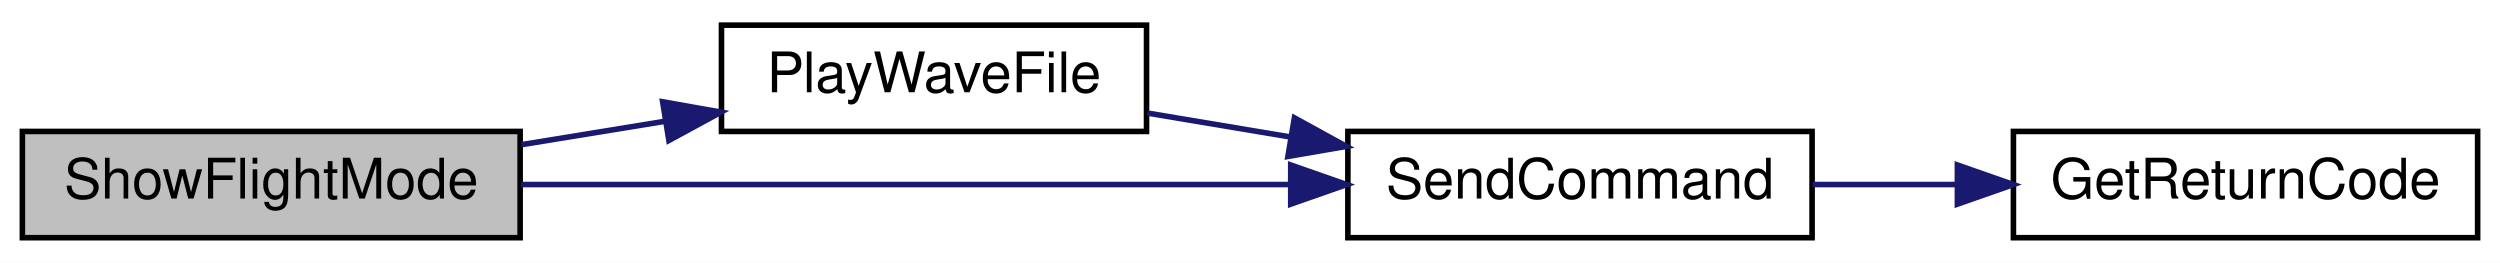
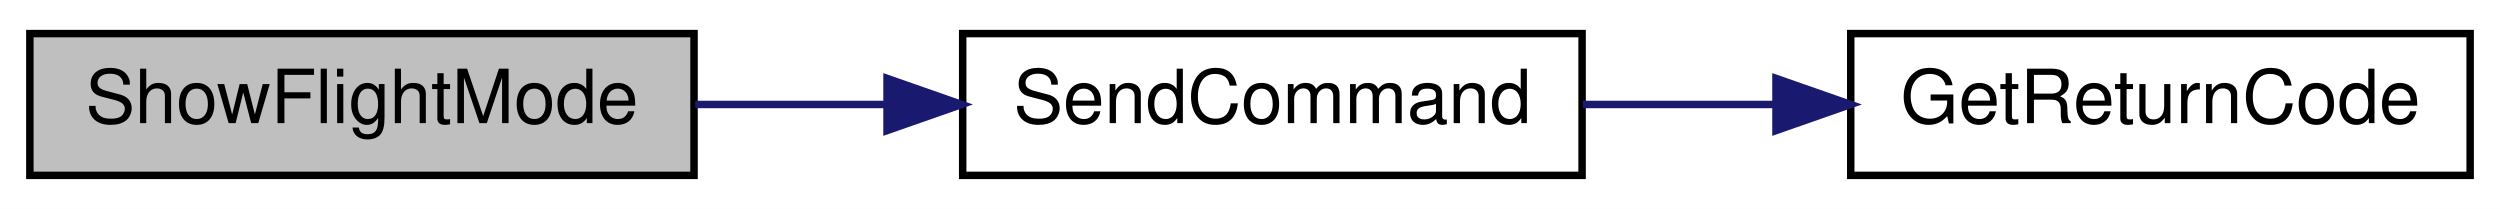
- <svg xmlns="http://www.w3.org/2000/svg" xmlns:xlink="http://www.w3.org/1999/xlink" width="447pt" height="47pt" viewBox="0.00 0.00 447.00 47.00">
-   <g id="graph0" class="graph" transform="scale(1 1) rotate(0) translate(4 43)">
-     <polygon fill="white" stroke="transparent" points="-4,4 -4,-43 443,-43 443,4 -4,4" />
+ <svg xmlns="http://www.w3.org/2000/svg" xmlns:xlink="http://www.w3.org/1999/xlink" width="335pt" height="28pt" viewBox="0.00 0.00 335.00 28.00">
+   <g id="graph0" class="graph" transform="scale(1 1) rotate(0) translate(4 24)">
+     <polygon fill="white" stroke="transparent" points="-4,4 -4,-24 331,-24 331,4 -4,4" />
    <g id="node1" class="node">
      <g id="a_node1">
        <a xlink:title=" ">
          <polygon fill="#bfbfbf" stroke="black" points="0,-0.5 0,-19.5 89,-19.5 89,-0.5 0,-0.5" />
          <text text-anchor="middle" x="44.5" y="-7.5" font-family="Helvetica,sans-Serif" font-size="10.00">ShowFlightMode</text>
        </a>
      </g>
    </g>
    <g id="node2" class="node">
      <g id="a_node2">
-         <a xlink:href="_transmitter_code_2src_2main_8cpp.html#a5f10efde246ee0a763708de18a2e15b6" target="_top" xlink:title=" ">
-           <polygon fill="white" stroke="black" points="125,-19.5 125,-38.5 201,-38.5 201,-19.5 125,-19.5" />
-           <text text-anchor="middle" x="163" y="-26.5" font-family="Helvetica,sans-Serif" font-size="10.00">PlayWaveFile</text>
+         <a xlink:href="_transmitter_code_2src_2main_8cpp.html#aecac2f0c289f02ef3c92b85be82eacac" target="_top" xlink:title=" ">
+           <polygon fill="white" stroke="black" points="125,-0.5 125,-19.5 208,-19.5 208,-0.5 125,-0.5" />
+           <text text-anchor="middle" x="166.5" y="-7.5" font-family="Helvetica,sans-Serif" font-size="10.00">SendCommand</text>
        </a>
      </g>
    </g>
    <g id="edge1" class="edge">
-       <path fill="none" stroke="midnightblue" d="M89.21,-17.13C97.57,-18.49 106.35,-19.92 114.8,-21.3" />
-       <polygon fill="midnightblue" stroke="midnightblue" points="114.48,-24.8 124.91,-22.95 115.6,-17.89 114.48,-24.8" />
+       <path fill="none" stroke="midnightblue" d="M89.16,-10C97.45,-10 106.19,-10 114.68,-10" />
+       <polygon fill="midnightblue" stroke="midnightblue" points="114.86,-13.5 124.86,-10 114.86,-6.5 114.86,-13.5" />
    </g>
    <g id="node3" class="node">
      <g id="a_node3">
-         <a xlink:href="_transmitter_code_2src_2main_8cpp.html#aecac2f0c289f02ef3c92b85be82eacac" target="_top" xlink:title=" ">
-           <polygon fill="white" stroke="black" points="237,-0.5 237,-19.5 320,-19.5 320,-0.5 237,-0.5" />
-           <text text-anchor="middle" x="278.5" y="-7.5" font-family="Helvetica,sans-Serif" font-size="10.00">SendCommand</text>
+         <a xlink:href="_transmitter_code_2src_2main_8cpp.html#a43937dd3d9c795271fd9c3eb3c6b6410" target="_top" xlink:title=" ">
+           <polygon fill="white" stroke="black" points="244,-0.5 244,-19.5 327,-19.5 327,-0.5 244,-0.5" />
+           <text text-anchor="middle" x="285.5" y="-7.5" font-family="Helvetica,sans-Serif" font-size="10.00">GetReturnCode</text>
        </a>
      </g>
    </g>
-     <g id="edge4" class="edge">
-       <path fill="none" stroke="midnightblue" d="M89.14,-10C128.22,-10 185.55,-10 226.69,-10" />
-       <polygon fill="midnightblue" stroke="midnightblue" points="226.78,-13.5 236.78,-10 226.78,-6.5 226.78,-13.5" />
-     </g>
    <g id="edge2" class="edge">
-       <path fill="none" stroke="midnightblue" d="M201.16,-22.78C209.34,-21.41 218.14,-19.94 226.75,-18.5" />
-       <polygon fill="midnightblue" stroke="midnightblue" points="227.44,-21.93 236.72,-16.83 226.28,-15.03 227.44,-21.93" />
-     </g>
-     <g id="node4" class="node">
-       <g id="a_node4">
-         <a xlink:href="_transmitter_code_2src_2main_8cpp.html#a43937dd3d9c795271fd9c3eb3c6b6410" target="_top" xlink:title=" ">
-           <polygon fill="white" stroke="black" points="356,-0.5 356,-19.5 439,-19.5 439,-0.5 356,-0.5" />
-           <text text-anchor="middle" x="397.5" y="-7.5" font-family="Helvetica,sans-Serif" font-size="10.00">GetReturnCode</text>
-         </a>
-       </g>
-     </g>
-     <g id="edge3" class="edge">
-       <path fill="none" stroke="midnightblue" d="M320.09,-10C328.35,-10 337.14,-10 345.7,-10" />
-       <polygon fill="midnightblue" stroke="midnightblue" points="345.98,-13.5 355.98,-10 345.98,-6.5 345.98,-13.5" />
+       <path fill="none" stroke="midnightblue" d="M208.09,-10C216.35,-10 225.14,-10 233.7,-10" />
+       <polygon fill="midnightblue" stroke="midnightblue" points="233.98,-13.5 243.98,-10 233.98,-6.5 233.98,-13.5" />
    </g>
  </g>
</svg>
